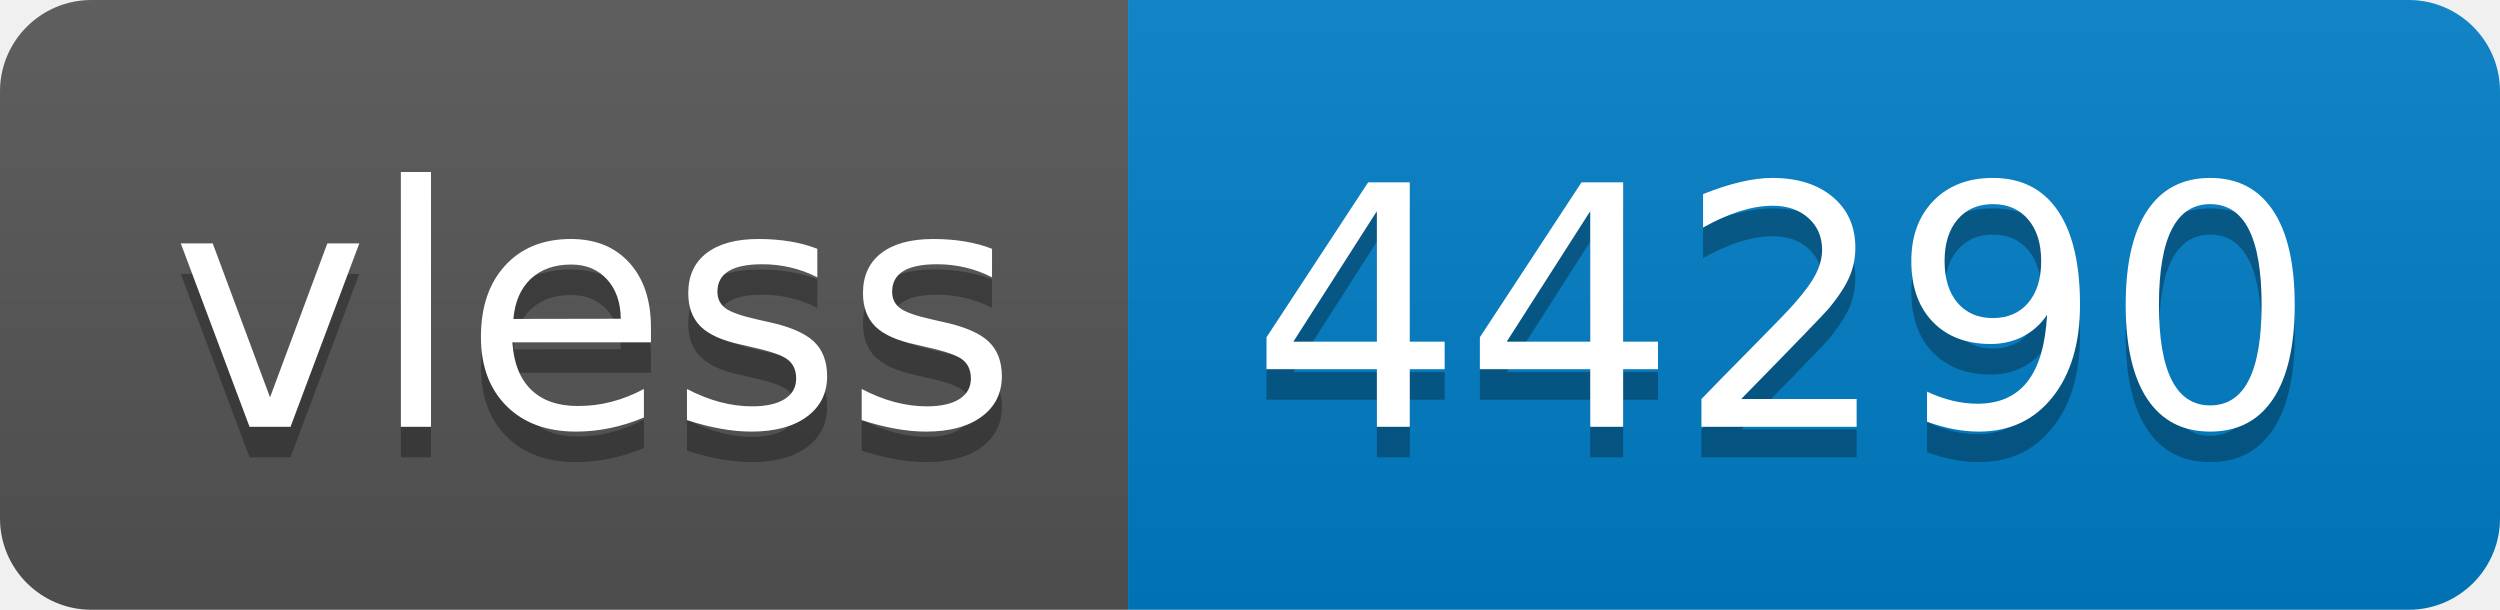
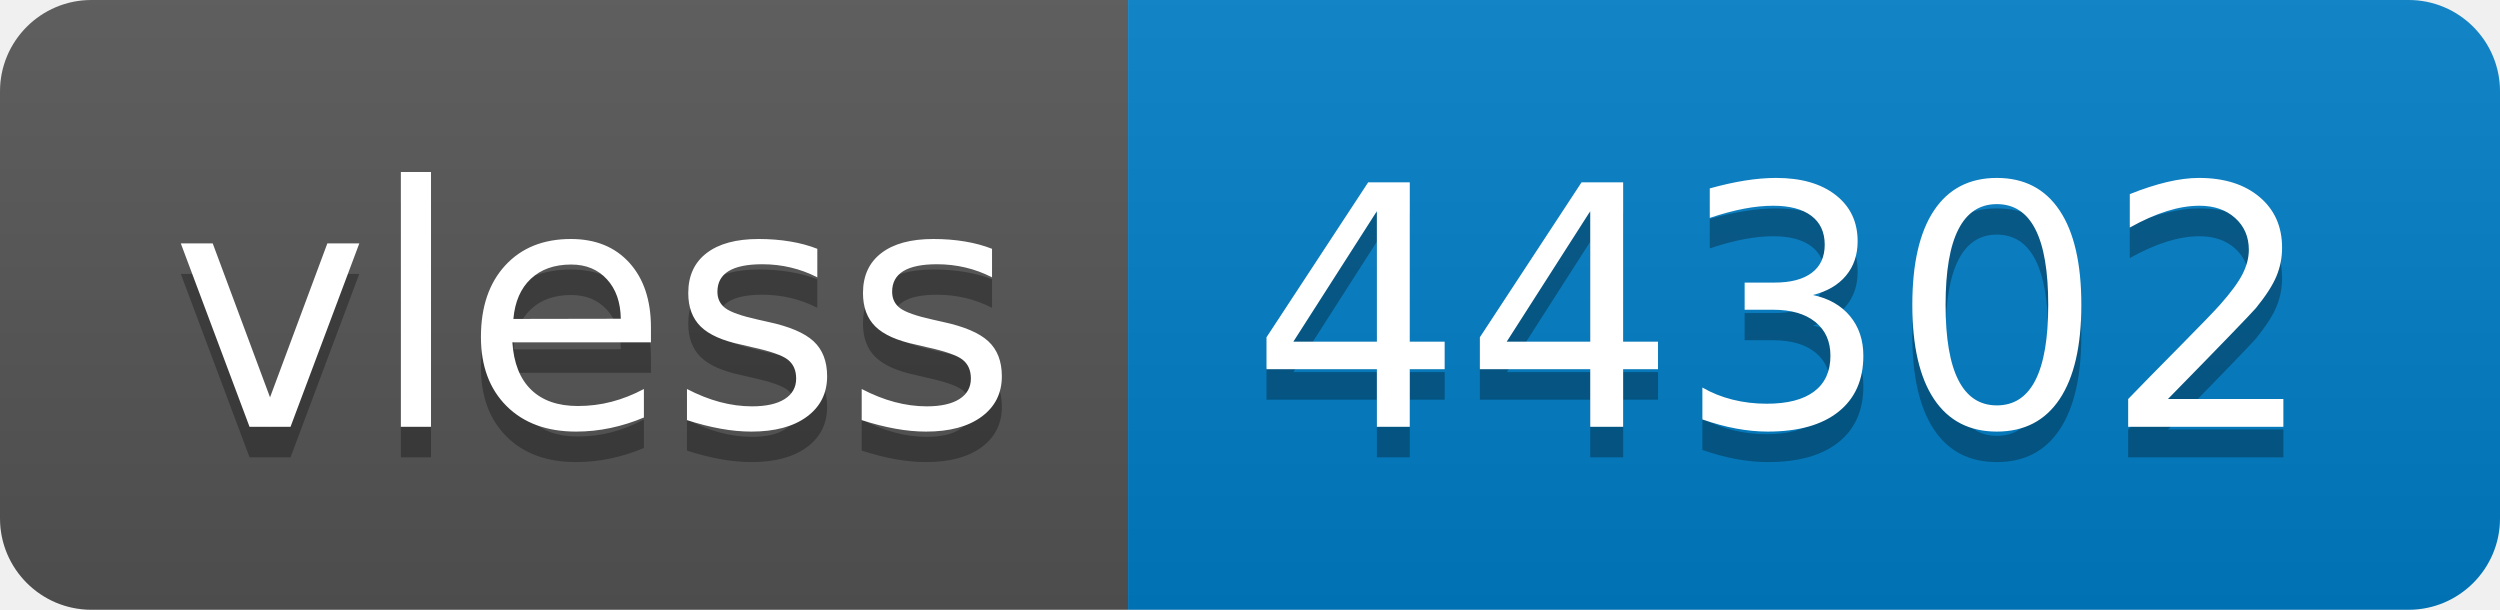
- <svg xmlns="http://www.w3.org/2000/svg" width="82" height="20" role="img" aria-label="vless: 44290">
+ <svg xmlns="http://www.w3.org/2000/svg" width="82" height="20" role="img" aria-label="vless: 44302">
  <linearGradient id="s" x2="0" y2="100%">
    <stop offset="0" stop-color="#bbb" stop-opacity=".1" />
    <stop offset="1" stop-opacity=".1" />
  </linearGradient>
  <clipPath id="r">
    <rect width="82" height="20" rx="3" fill="#fff" />
  </clipPath>
  <g clip-path="url(#r)">
    <rect width="37" height="20" fill="#555" />
    <rect x="37" width="45" height="20" fill="#007ec6" />
    <rect width="82" height="20" fill="url(#s)" />
  </g>
  <g fill="#fff" text-anchor="middle" font-family="Verdana,Geneva,DejaVu Sans,sans-serif" text-rendering="geometricPrecision" font-size="110">
    <text aria-hidden="true" x="195" y="150" fill="#010101" fill-opacity=".3" transform="scale(.1)" textLength="270">vless</text>
    <text x="195" y="140" transform="scale(.1)" fill="#fff" textLength="270">vless</text>
-     <text aria-hidden="true" x="585" y="150" fill="#010101" fill-opacity=".3" transform="scale(.1)" textLength="350">44290</text>
-     <text x="585" y="140" transform="scale(.1)" fill="#fff" textLength="350">44290</text>
+     <text aria-hidden="true" x="585" y="150" fill="#010101" fill-opacity=".3" transform="scale(.1)" textLength="350">44302</text>
+     <text x="585" y="140" transform="scale(.1)" fill="#fff" textLength="350">44302</text>
  </g>
</svg>
